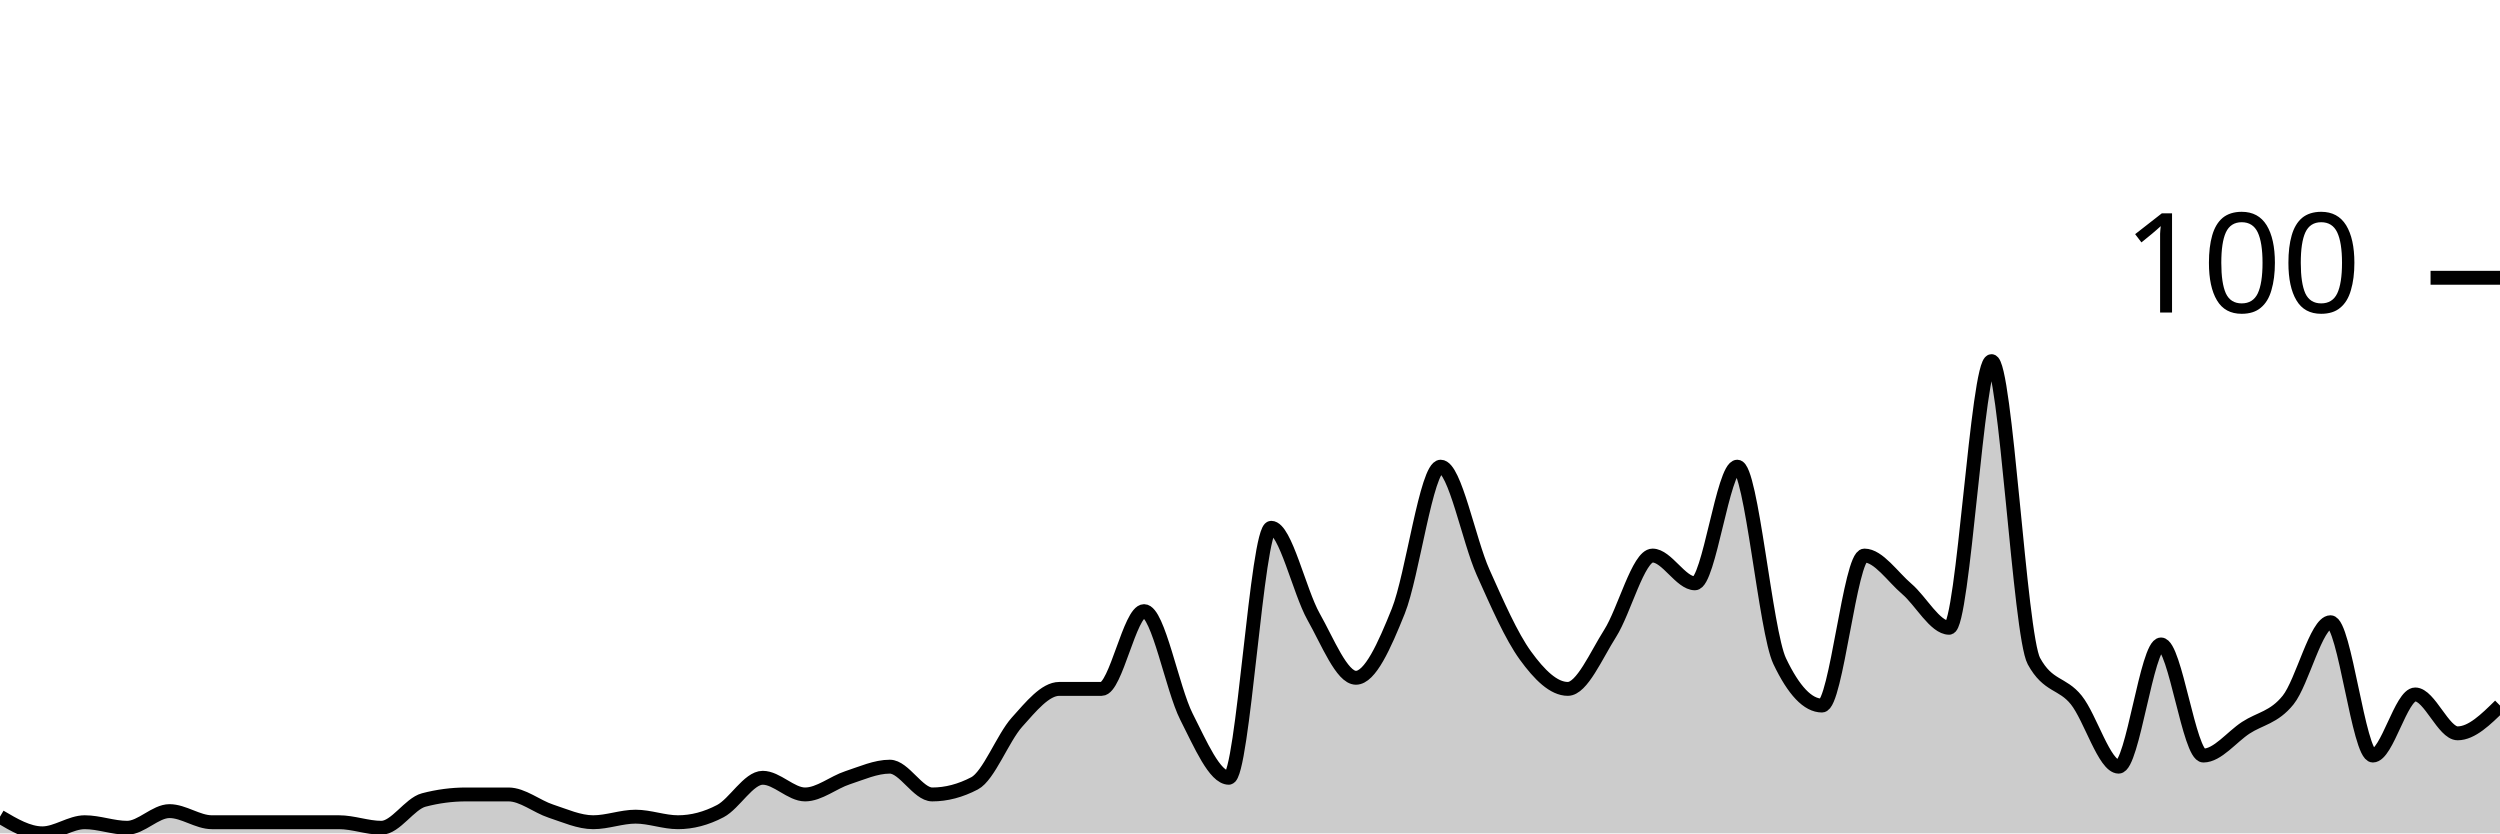
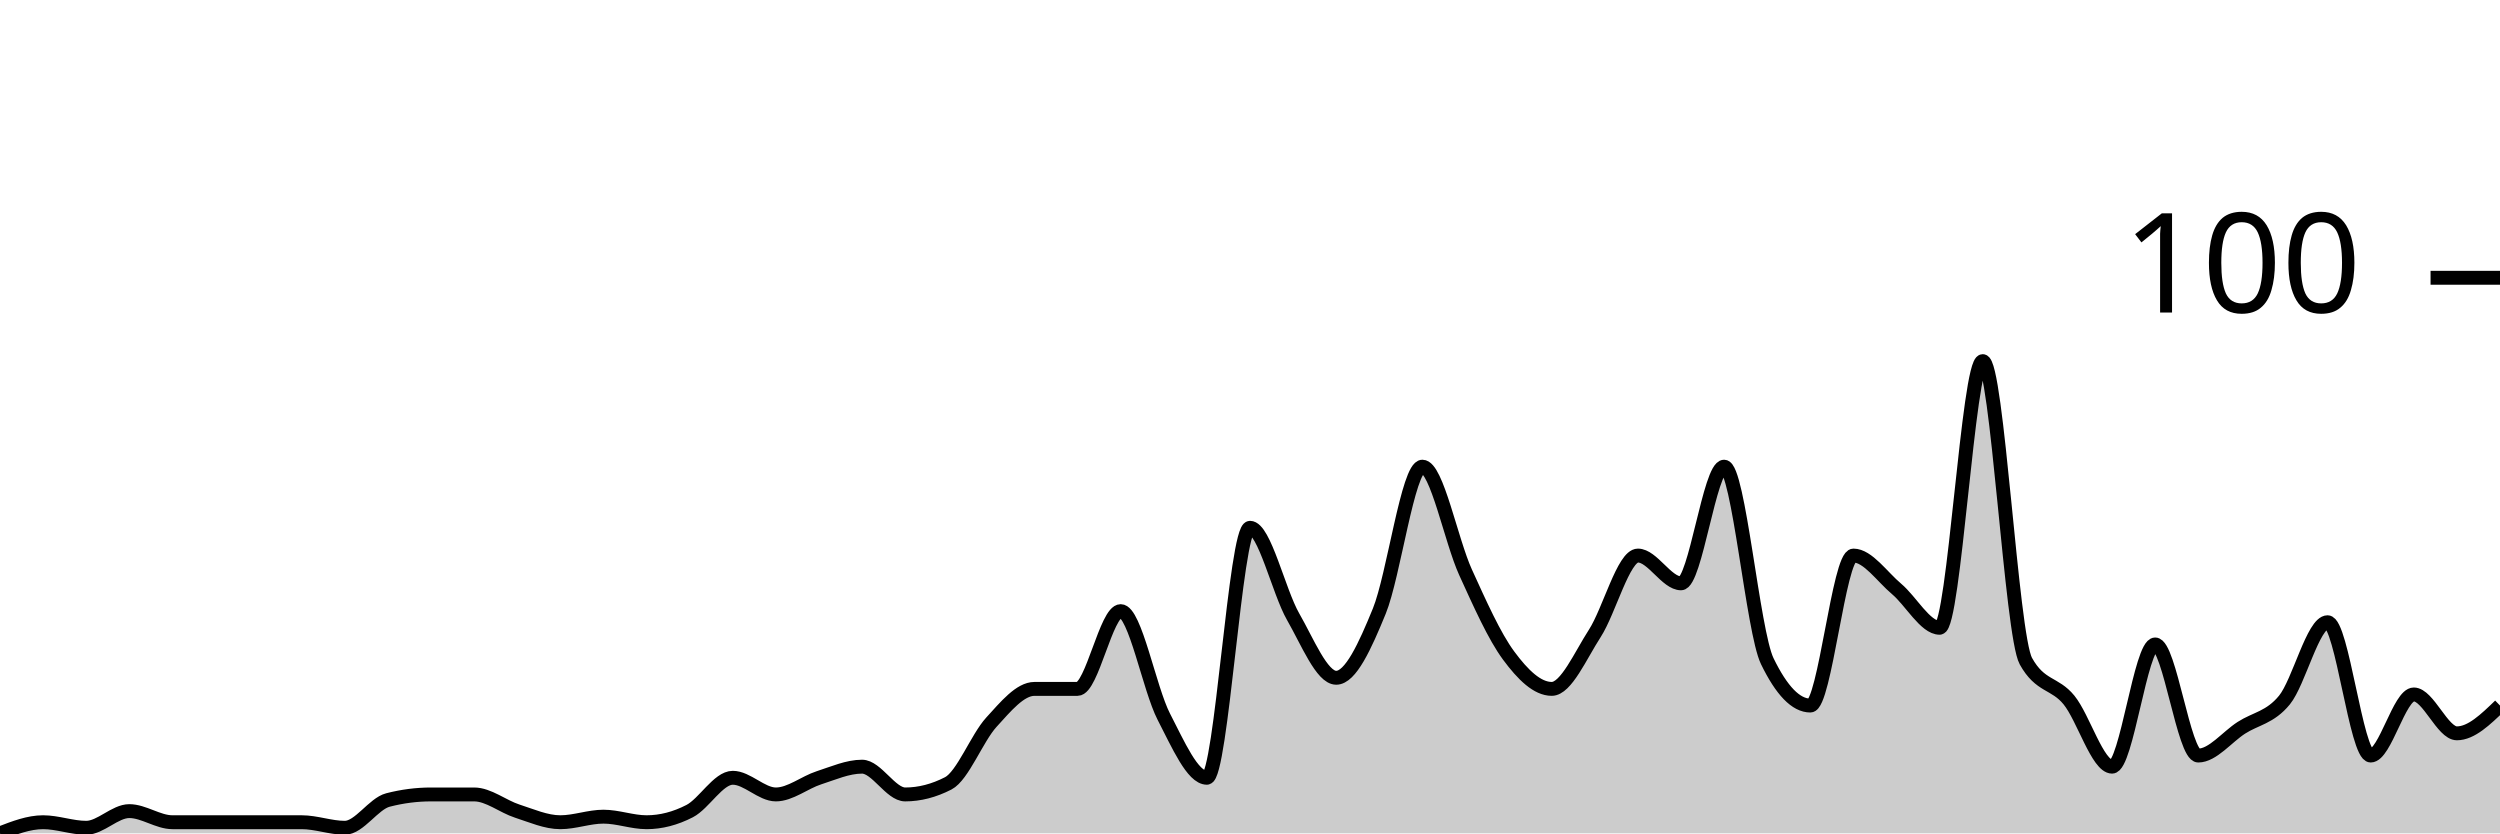
<svg xmlns="http://www.w3.org/2000/svg" viewBox="0 0 180 60">
  <g transform="translate(0,20)">
-     <path class="area" fill="rgba(0, 0, 0, 0.2)" d="M0,38.8C1.017,39.4,2.034,40,3.051,40C4.068,40,5.085,39.2,6.102,39.2C7.119,39.2,8.136,39.6,9.153,39.6C10.169,39.6,11.186,38.4,12.203,38.4C13.22,38.4,14.237,39.2,15.254,39.2C16.271,39.2,17.288,39.2,18.305,39.2C19.322,39.2,20.339,39.2,21.356,39.2C22.373,39.2,23.39,39.2,24.407,39.2C25.424,39.2,26.441,39.6,27.458,39.6C28.475,39.6,29.492,37.867,30.508,37.6C31.525,37.333,32.542,37.2,33.559,37.2C34.576,37.2,35.593,37.2,36.61,37.2C37.627,37.2,38.644,38.067,39.661,38.4C40.678,38.733,41.695,39.2,42.712,39.2C43.729,39.2,44.746,38.8,45.763,38.8C46.78,38.8,47.797,39.2,48.814,39.2C49.831,39.2,50.847,38.933,51.864,38.4C52.881,37.867,53.898,36,54.915,36C55.932,36,56.949,37.2,57.966,37.2C58.983,37.2,60,36.333,61.017,36C62.034,35.667,63.051,35.2,64.068,35.2C65.085,35.2,66.102,37.2,67.119,37.2C68.136,37.2,69.153,36.933,70.169,36.4C71.186,35.867,72.203,33.133,73.22,32C74.237,30.867,75.254,29.6,76.271,29.6C77.288,29.6,78.305,29.6,79.322,29.6C80.339,29.6,81.356,24,82.373,24C83.39,24,84.407,29.6,85.424,31.6C86.441,33.6,87.458,36,88.475,36C89.492,36,90.508,18,91.525,18C92.542,18,93.559,22.6,94.576,24.4C95.593,26.2,96.61,28.8,97.627,28.8C98.644,28.8,99.661,26.533,100.678,24C101.695,21.467,102.712,13.6,103.729,13.6C104.746,13.6,105.763,18.933,106.78,21.2C107.797,23.467,108.814,25.8,109.831,27.2C110.847,28.6,111.864,29.6,112.881,29.6C113.898,29.6,114.915,27.2,115.932,25.6C116.949,24,117.966,20,118.983,20C120,20,121.017,22,122.034,22C123.051,22,124.068,13.6,125.085,13.6C126.102,13.6,127.119,25.467,128.136,27.6C129.153,29.733,130.169,30.8,131.186,30.8C132.203,30.8,133.22,20,134.237,20C135.254,20,136.271,21.533,137.288,22.4C138.305,23.267,139.322,25.2,140.339,25.2C141.356,25.2,142.373,6,143.39,6C144.407,6,145.424,25.733,146.441,27.6C147.458,29.467,148.475,29.133,149.492,30.4C150.508,31.667,151.525,35.2,152.542,35.2C153.559,35.2,154.576,26.4,155.593,26.4C156.61,26.4,157.627,34.4,158.644,34.4C159.661,34.4,160.678,33.067,161.695,32.4C162.712,31.733,163.729,31.667,164.746,30.4C165.763,29.133,166.78,24.8,167.797,24.8C168.814,24.8,169.831,34.4,170.847,34.4C171.864,34.4,172.881,30,173.898,30C174.915,30,175.932,32.8,176.949,32.8C177.966,32.8,178.983,31.8,180,30.8L180,40C178.983,40,177.966,40,176.949,40C175.932,40,174.915,40,173.898,40C172.881,40,171.864,40,170.847,40C169.831,40,168.814,40,167.797,40C166.78,40,165.763,40,164.746,40C163.729,40,162.712,40,161.695,40C160.678,40,159.661,40,158.644,40C157.627,40,156.61,40,155.593,40C154.576,40,153.559,40,152.542,40C151.525,40,150.508,40,149.492,40C148.475,40,147.458,40,146.441,40C145.424,40,144.407,40,143.39,40C142.373,40,141.356,40,140.339,40C139.322,40,138.305,40,137.288,40C136.271,40,135.254,40,134.237,40C133.22,40,132.203,40,131.186,40C130.169,40,129.153,40,128.136,40C127.119,40,126.102,40,125.085,40C124.068,40,123.051,40,122.034,40C121.017,40,120,40,118.983,40C117.966,40,116.949,40,115.932,40C114.915,40,113.898,40,112.881,40C111.864,40,110.847,40,109.831,40C108.814,40,107.797,40,106.78,40C105.763,40,104.746,40,103.729,40C102.712,40,101.695,40,100.678,40C99.661,40,98.644,40,97.627,40C96.61,40,95.593,40,94.576,40C93.559,40,92.542,40,91.525,40C90.508,40,89.492,40,88.475,40C87.458,40,86.441,40,85.424,40C84.407,40,83.39,40,82.373,40C81.356,40,80.339,40,79.322,40C78.305,40,77.288,40,76.271,40C75.254,40,74.237,40,73.22,40C72.203,40,71.186,40,70.169,40C69.153,40,68.136,40,67.119,40C66.102,40,65.085,40,64.068,40C63.051,40,62.034,40,61.017,40C60,40,58.983,40,57.966,40C56.949,40,55.932,40,54.915,40C53.898,40,52.881,40,51.864,40C50.847,40,49.831,40,48.814,40C47.797,40,46.78,40,45.763,40C44.746,40,43.729,40,42.712,40C41.695,40,40.678,40,39.661,40C38.644,40,37.627,40,36.61,40C35.593,40,34.576,40,33.559,40C32.542,40,31.525,40,30.508,40C29.492,40,28.475,40,27.458,40C26.441,40,25.424,40,24.407,40C23.39,40,22.373,40,21.356,40C20.339,40,19.322,40,18.305,40C17.288,40,16.271,40,15.254,40C14.237,40,13.22,40,12.203,40C11.186,40,10.169,40,9.153,40C8.136,40,7.119,40,6.102,40C5.085,40,4.068,40,3.051,40C2.034,40,1.017,40,0,40Z" />
-     <path class="line" stroke="black" fill="none" d="M0,38.8C1.017,39.4,2.034,40,3.051,40C4.068,40,5.085,39.2,6.102,39.2C7.119,39.2,8.136,39.6,9.153,39.6C10.169,39.6,11.186,38.4,12.203,38.4C13.22,38.4,14.237,39.2,15.254,39.2C16.271,39.2,17.288,39.2,18.305,39.2C19.322,39.2,20.339,39.2,21.356,39.2C22.373,39.2,23.39,39.2,24.407,39.2C25.424,39.2,26.441,39.6,27.458,39.6C28.475,39.6,29.492,37.867,30.508,37.6C31.525,37.333,32.542,37.2,33.559,37.2C34.576,37.2,35.593,37.2,36.61,37.2C37.627,37.2,38.644,38.067,39.661,38.4C40.678,38.733,41.695,39.2,42.712,39.2C43.729,39.2,44.746,38.8,45.763,38.8C46.78,38.8,47.797,39.2,48.814,39.2C49.831,39.2,50.847,38.933,51.864,38.4C52.881,37.867,53.898,36,54.915,36C55.932,36,56.949,37.2,57.966,37.2C58.983,37.2,60,36.333,61.017,36C62.034,35.667,63.051,35.2,64.068,35.2C65.085,35.2,66.102,37.2,67.119,37.2C68.136,37.2,69.153,36.933,70.169,36.4C71.186,35.867,72.203,33.133,73.22,32C74.237,30.867,75.254,29.6,76.271,29.6C77.288,29.6,78.305,29.6,79.322,29.6C80.339,29.6,81.356,24,82.373,24C83.39,24,84.407,29.6,85.424,31.6C86.441,33.6,87.458,36,88.475,36C89.492,36,90.508,18,91.525,18C92.542,18,93.559,22.6,94.576,24.4C95.593,26.2,96.61,28.8,97.627,28.8C98.644,28.8,99.661,26.533,100.678,24C101.695,21.467,102.712,13.6,103.729,13.6C104.746,13.6,105.763,18.933,106.78,21.2C107.797,23.467,108.814,25.8,109.831,27.2C110.847,28.6,111.864,29.6,112.881,29.6C113.898,29.6,114.915,27.2,115.932,25.6C116.949,24,117.966,20,118.983,20C120,20,121.017,22,122.034,22C123.051,22,124.068,13.6,125.085,13.6C126.102,13.6,127.119,25.467,128.136,27.6C129.153,29.733,130.169,30.8,131.186,30.8C132.203,30.8,133.22,20,134.237,20C135.254,20,136.271,21.533,137.288,22.4C138.305,23.267,139.322,25.2,140.339,25.2C141.356,25.2,142.373,6,143.39,6C144.407,6,145.424,25.733,146.441,27.6C147.458,29.467,148.475,29.133,149.492,30.4C150.508,31.667,151.525,35.2,152.542,35.2C153.559,35.2,154.576,26.4,155.593,26.4C156.61,26.4,157.627,34.4,158.644,34.4C159.661,34.4,160.678,33.067,161.695,32.4C162.712,31.733,163.729,31.667,164.746,30.4C165.763,29.133,166.78,24.8,167.797,24.8C168.814,24.8,169.831,34.4,170.847,34.4C171.864,34.4,172.881,30,173.898,30C174.915,30,175.932,32.8,176.949,32.8C177.966,32.8,178.983,31.8,180,30.8" />
+     <path class="area" fill="rgba(0, 0, 0, 0.2)" d="M0,40C1.034,39.6,2.069,39.2,3.103,39.2C4.138,39.2,5.172,39.6,6.207,39.6C7.241,39.6,8.276,38.4,9.31,38.4C10.345,38.4,11.379,39.2,12.414,39.2C13.448,39.2,14.483,39.2,15.517,39.2C16.552,39.2,17.586,39.2,18.621,39.2C19.655,39.2,20.69,39.2,21.724,39.2C22.759,39.2,23.793,39.6,24.828,39.6C25.862,39.6,26.897,37.867,27.931,37.6C28.966,37.333,30,37.2,31.034,37.2C32.069,37.2,33.103,37.2,34.138,37.2C35.172,37.2,36.207,38.067,37.241,38.4C38.276,38.733,39.31,39.2,40.345,39.2C41.379,39.2,42.414,38.8,43.448,38.8C44.483,38.8,45.517,39.2,46.552,39.2C47.586,39.2,48.621,38.933,49.655,38.4C50.69,37.867,51.724,36,52.759,36C53.793,36,54.828,37.2,55.862,37.2C56.897,37.2,57.931,36.333,58.966,36C60,35.667,61.034,35.2,62.069,35.2C63.103,35.2,64.138,37.2,65.172,37.2C66.207,37.2,67.241,36.933,68.276,36.4C69.31,35.867,70.345,33.133,71.379,32C72.414,30.867,73.448,29.6,74.483,29.6C75.517,29.6,76.552,29.6,77.586,29.6C78.621,29.6,79.655,24,80.69,24C81.724,24,82.759,29.6,83.793,31.6C84.828,33.6,85.862,36,86.897,36C87.931,36,88.966,18,90,18C91.034,18,92.069,22.6,93.103,24.4C94.138,26.2,95.172,28.8,96.207,28.8C97.241,28.8,98.276,26.533,99.31,24C100.345,21.467,101.379,13.6,102.414,13.6C103.448,13.6,104.483,18.933,105.517,21.2C106.552,23.467,107.586,25.8,108.621,27.2C109.655,28.6,110.69,29.6,111.724,29.6C112.759,29.6,113.793,27.2,114.828,25.6C115.862,24,116.897,20,117.931,20C118.966,20,120,22,121.034,22C122.069,22,123.103,13.6,124.138,13.6C125.172,13.6,126.207,25.467,127.241,27.6C128.276,29.733,129.31,30.8,130.345,30.8C131.379,30.8,132.414,20,133.448,20C134.483,20,135.517,21.533,136.552,22.4C137.586,23.267,138.621,25.2,139.655,25.2C140.69,25.2,141.724,6,142.759,6C143.793,6,144.828,25.733,145.862,27.6C146.897,29.467,147.931,29.133,148.966,30.4C150,31.667,151.034,35.2,152.069,35.2C153.103,35.2,154.138,26.4,155.172,26.4C156.207,26.4,157.241,34.4,158.276,34.4C159.31,34.4,160.345,33.067,161.379,32.4C162.414,31.733,163.448,31.667,164.483,30.4C165.517,29.133,166.552,24.8,167.586,24.8C168.621,24.8,169.655,34.4,170.69,34.4C171.724,34.4,172.759,30,173.793,30C174.828,30,175.862,32.8,176.897,32.8C177.931,32.8,178.966,31.8,180,30.8L180,40C178.966,40,177.931,40,176.897,40C175.862,40,174.828,40,173.793,40C172.759,40,171.724,40,170.69,40C169.655,40,168.621,40,167.586,40C166.552,40,165.517,40,164.483,40C163.448,40,162.414,40,161.379,40C160.345,40,159.31,40,158.276,40C157.241,40,156.207,40,155.172,40C154.138,40,153.103,40,152.069,40C151.034,40,150,40,148.966,40C147.931,40,146.897,40,145.862,40C144.828,40,143.793,40,142.759,40C141.724,40,140.69,40,139.655,40C138.621,40,137.586,40,136.552,40C135.517,40,134.483,40,133.448,40C132.414,40,131.379,40,130.345,40C129.31,40,128.276,40,127.241,40C126.207,40,125.172,40,124.138,40C123.103,40,122.069,40,121.034,40C120,40,118.966,40,117.931,40C116.897,40,115.862,40,114.828,40C113.793,40,112.759,40,111.724,40C110.69,40,109.655,40,108.621,40C107.586,40,106.552,40,105.517,40C104.483,40,103.448,40,102.414,40C101.379,40,100.345,40,99.31,40C98.276,40,97.241,40,96.207,40C95.172,40,94.138,40,93.103,40C92.069,40,91.034,40,90,40C88.966,40,87.931,40,86.897,40C85.862,40,84.828,40,83.793,40C82.759,40,81.724,40,80.69,40C79.655,40,78.621,40,77.586,40C76.552,40,75.517,40,74.483,40C73.448,40,72.414,40,71.379,40C70.345,40,69.31,40,68.276,40C67.241,40,66.207,40,65.172,40C64.138,40,63.103,40,62.069,40C61.034,40,60,40,58.966,40C57.931,40,56.897,40,55.862,40C54.828,40,53.793,40,52.759,40C51.724,40,50.69,40,49.655,40C48.621,40,47.586,40,46.552,40C45.517,40,44.483,40,43.448,40C42.414,40,41.379,40,40.345,40C39.31,40,38.276,40,37.241,40C36.207,40,35.172,40,34.138,40C33.103,40,32.069,40,31.034,40C30,40,28.966,40,27.931,40C26.897,40,25.862,40,24.828,40C23.793,40,22.759,40,21.724,40C20.69,40,19.655,40,18.621,40C17.586,40,16.552,40,15.517,40C14.483,40,13.448,40,12.414,40C11.379,40,10.345,40,9.31,40C8.276,40,7.241,40,6.207,40C5.172,40,4.138,40,3.103,40C2.069,40,1.034,40,0,40Z" />
+     <path class="line" stroke="black" fill="none" d="M0,40C1.034,39.6,2.069,39.2,3.103,39.2C4.138,39.2,5.172,39.6,6.207,39.6C7.241,39.6,8.276,38.4,9.31,38.4C10.345,38.4,11.379,39.2,12.414,39.2C13.448,39.2,14.483,39.2,15.517,39.2C16.552,39.2,17.586,39.2,18.621,39.2C19.655,39.2,20.69,39.2,21.724,39.2C22.759,39.2,23.793,39.6,24.828,39.6C25.862,39.6,26.897,37.867,27.931,37.6C28.966,37.333,30,37.2,31.034,37.2C32.069,37.2,33.103,37.2,34.138,37.2C35.172,37.2,36.207,38.067,37.241,38.4C38.276,38.733,39.31,39.2,40.345,39.2C41.379,39.2,42.414,38.8,43.448,38.8C44.483,38.8,45.517,39.2,46.552,39.2C47.586,39.2,48.621,38.933,49.655,38.4C50.69,37.867,51.724,36,52.759,36C53.793,36,54.828,37.2,55.862,37.2C56.897,37.2,57.931,36.333,58.966,36C60,35.667,61.034,35.2,62.069,35.2C63.103,35.2,64.138,37.2,65.172,37.2C66.207,37.2,67.241,36.933,68.276,36.4C69.31,35.867,70.345,33.133,71.379,32C72.414,30.867,73.448,29.6,74.483,29.6C75.517,29.6,76.552,29.6,77.586,29.6C78.621,29.6,79.655,24,80.69,24C81.724,24,82.759,29.6,83.793,31.6C84.828,33.6,85.862,36,86.897,36C87.931,36,88.966,18,90,18C91.034,18,92.069,22.6,93.103,24.4C94.138,26.2,95.172,28.8,96.207,28.8C97.241,28.8,98.276,26.533,99.31,24C100.345,21.467,101.379,13.6,102.414,13.6C103.448,13.6,104.483,18.933,105.517,21.2C106.552,23.467,107.586,25.8,108.621,27.2C109.655,28.6,110.69,29.6,111.724,29.6C112.759,29.6,113.793,27.2,114.828,25.6C115.862,24,116.897,20,117.931,20C118.966,20,120,22,121.034,22C122.069,22,123.103,13.6,124.138,13.6C125.172,13.6,126.207,25.467,127.241,27.6C128.276,29.733,129.31,30.8,130.345,30.8C131.379,30.8,132.414,20,133.448,20C134.483,20,135.517,21.533,136.552,22.4C137.586,23.267,138.621,25.2,139.655,25.2C140.69,25.2,141.724,6,142.759,6C143.793,6,144.828,25.733,145.862,27.6C146.897,29.467,147.931,29.133,148.966,30.4C150,31.667,151.034,35.2,152.069,35.2C153.103,35.2,154.138,26.4,155.172,26.4C156.207,26.4,157.241,34.4,158.276,34.4C159.31,34.4,160.345,33.067,161.379,32.4C162.414,31.733,163.448,31.667,164.483,30.4C165.517,29.133,166.552,24.8,167.586,24.8C168.621,24.8,169.655,34.4,170.69,34.4C171.724,34.4,172.759,30,173.793,30C174.828,30,175.862,32.8,176.897,32.8C177.931,32.8,178.966,31.8,180,30.8" />
    <path class="axis-ceiling" stroke-width="1" stroke="black" fill="none" d="M175,0L180,0" />
    <text class="axis-ceiling-label" font-family="sans-serif" text-anchor="end" font-size="10px" x="170" y="2.5">100</text>
  </g>
</svg>
